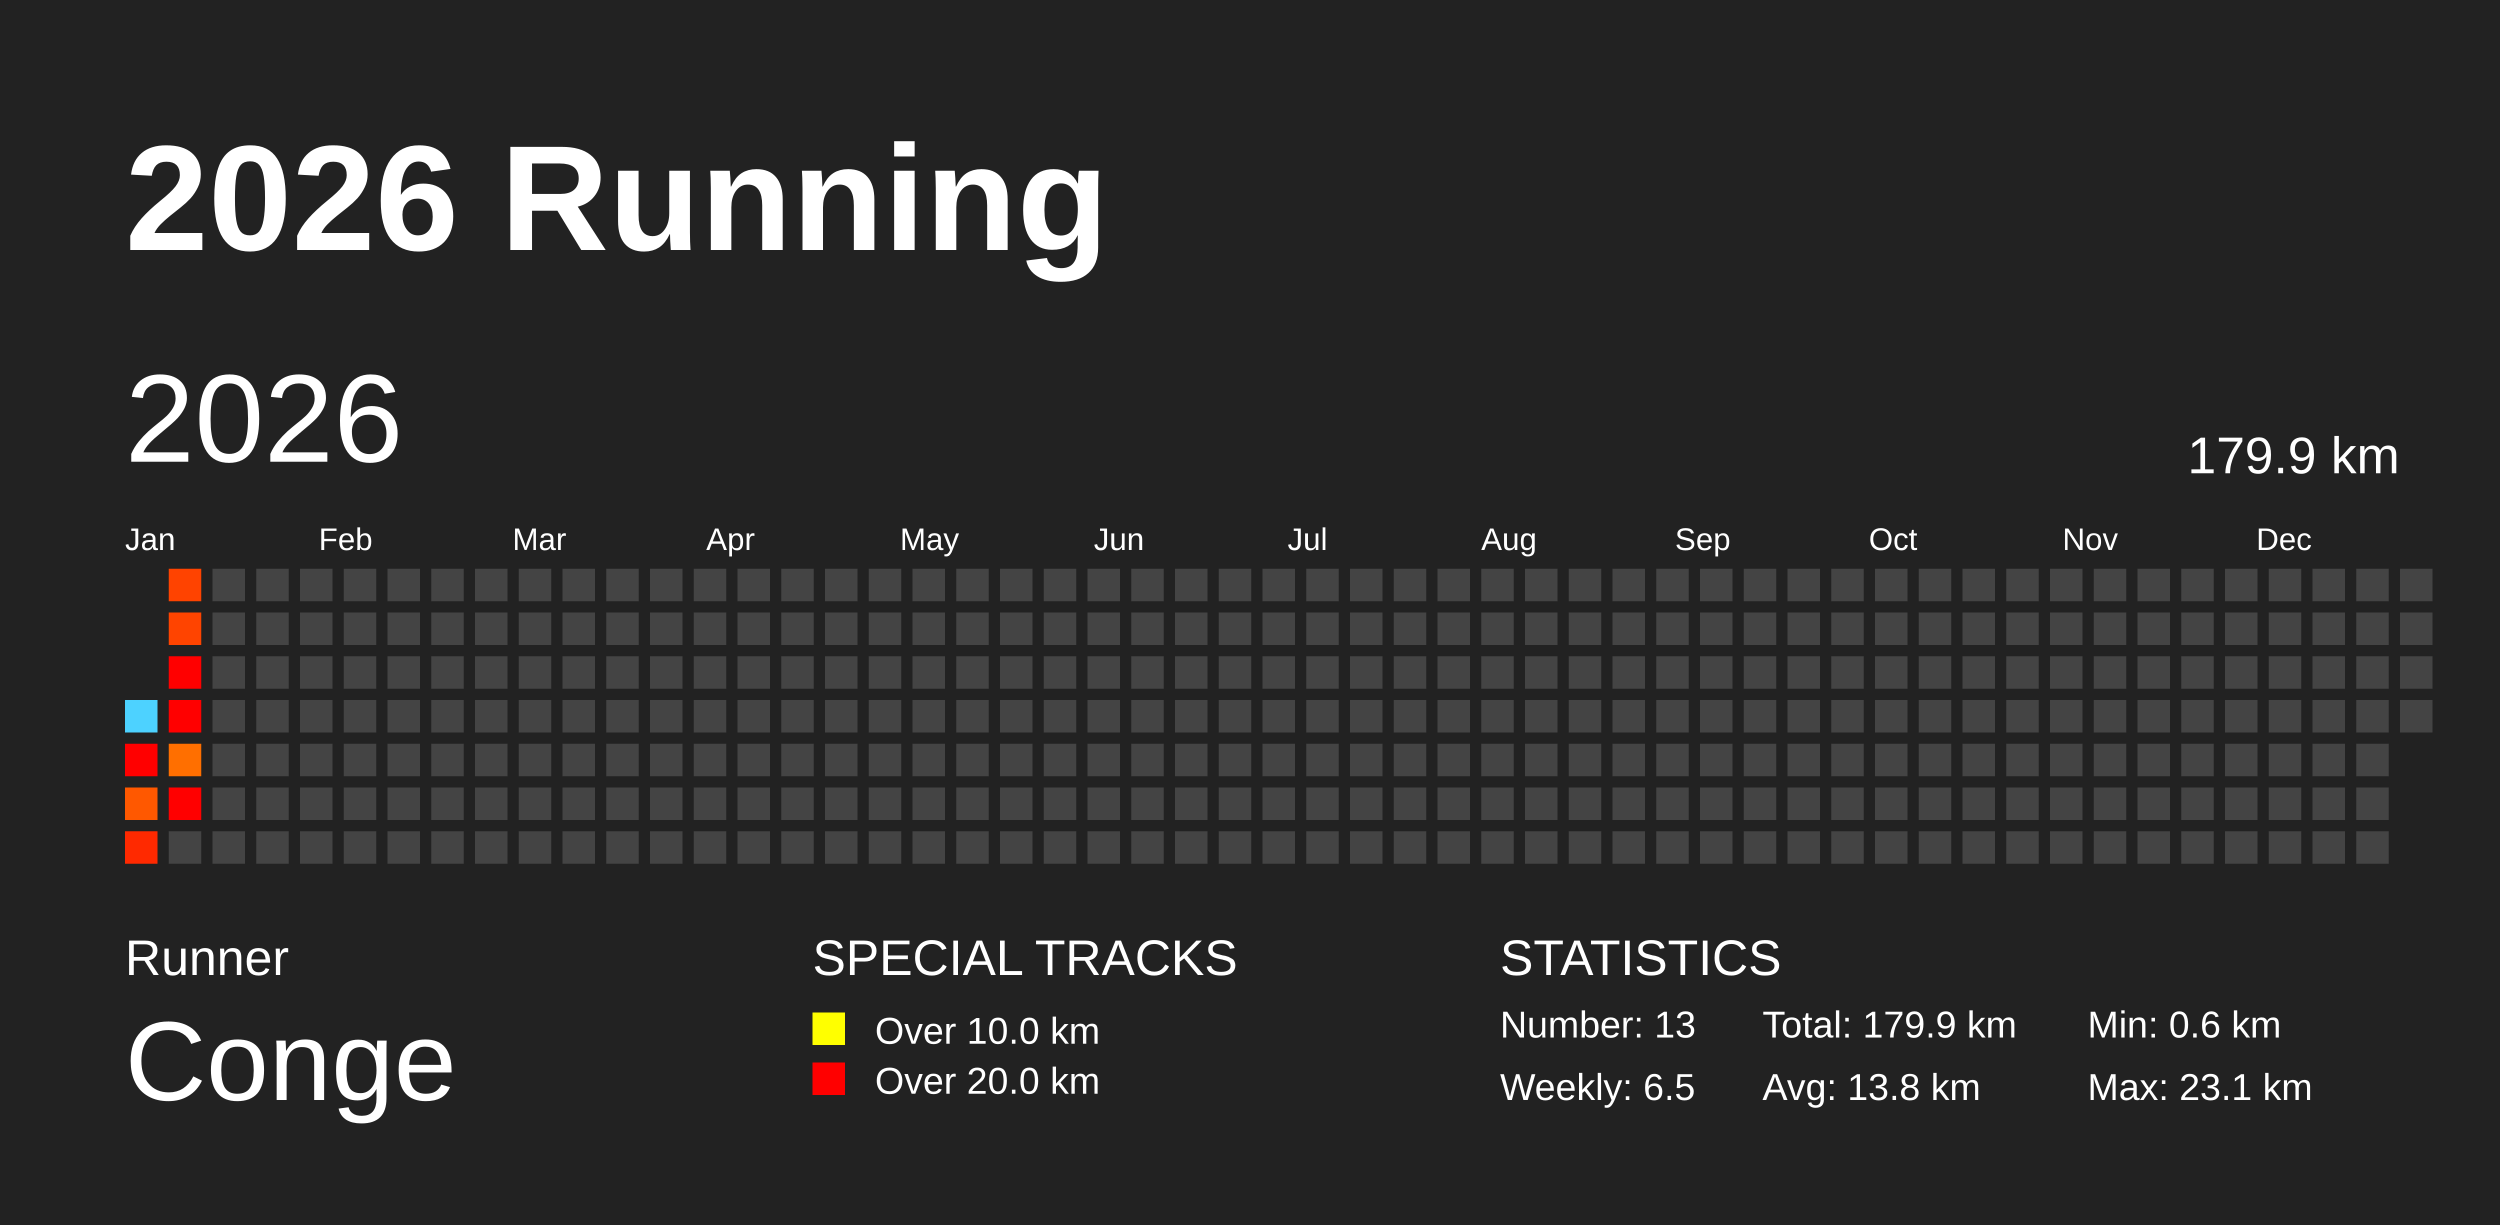
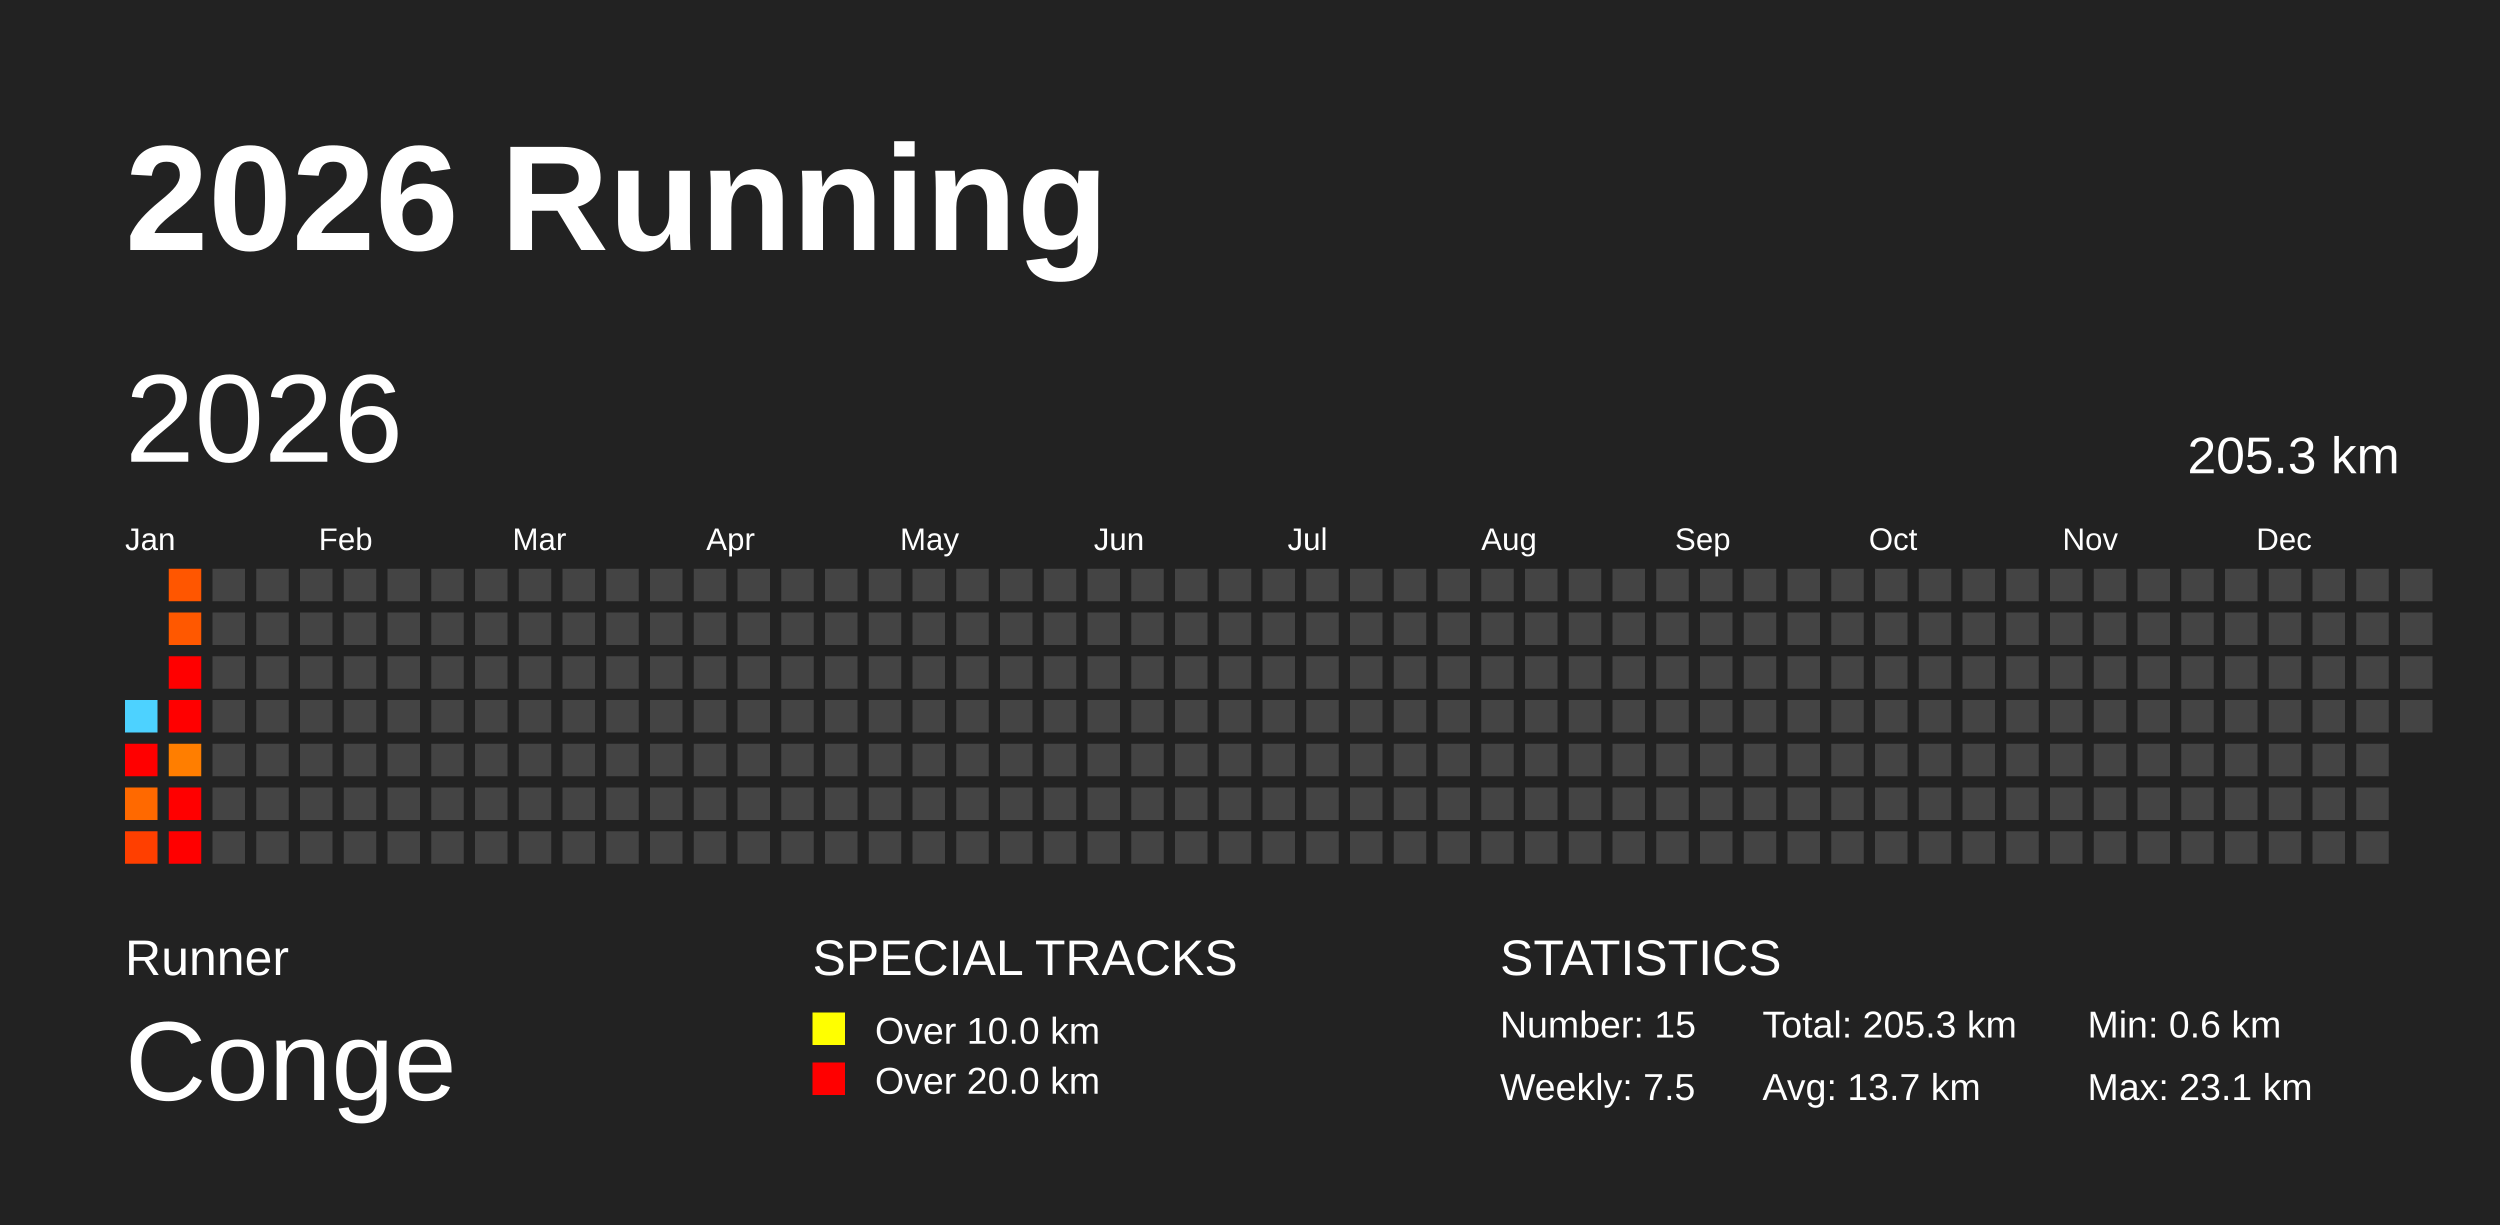
<svg xmlns="http://www.w3.org/2000/svg" baseProfile="full" height="98mm" version="1.1" viewBox="0,0,200,98" width="200mm">
  <defs />
  <rect fill="#222222" height="98" width="200" x="0" y="0" />
  <text fill="#FFFFFF" style="font-size:12px; font-family:Arial; font-weight:bold;" x="10" y="20">2026 Running</text>
  <text fill="#FFFFFF" style="font-size:4px; font-family:Arial" x="10" y="78">Runner</text>
  <text fill="#FFFFFF" style="font-size:9px; font-family:Arial" x="10" y="88">Conge</text>
  <text fill="#FFFFFF" style="font-size:4px; font-family:Arial" x="65" y="78">SPECIAL TRACKS</text>
  <rect fill="yellow" height="2.6" width="2.6" x="65" y="81" />
  <text fill="#FFFFFF" style="font-size:3px; font-family:Arial" x="70" y="83.5">Over 10.0 km</text>
  <rect fill="red" height="2.6" width="2.6" x="65" y="85" />
  <text fill="#FFFFFF" style="font-size:3px; font-family:Arial" x="70" y="87.5">Over 20.0 km</text>
  <text fill="#FFFFFF" style="font-size:4px; font-family:Arial" x="120" y="78">STATISTICS</text>
-   <text fill="#FFFFFF" style="font-size:3px; font-family:Arial" x="120" y="83">Number: 13</text>
-   <text fill="#FFFFFF" style="font-size:3px; font-family:Arial" x="120" y="88">Weekly: 6.5</text>
-   <text fill="#FFFFFF" style="font-size:3px; font-family:Arial" x="141" y="83">Total: 179.9 km</text>
-   <text fill="#FFFFFF" style="font-size:3px; font-family:Arial" x="141" y="88">Avg: 13.8 km</text>
+   <text fill="#FFFFFF" style="font-size:3px; font-family:Arial" x="120" y="83">Number: 15</text>
+   <text fill="#FFFFFF" style="font-size:3px; font-family:Arial" x="120" y="88">Weekly: 7.5</text>
+   <text fill="#FFFFFF" style="font-size:3px; font-family:Arial" x="141" y="83">Total: 205.3 km</text>
+   <text fill="#FFFFFF" style="font-size:3px; font-family:Arial" x="141" y="88">Avg: 13.7 km</text>
  <text fill="#FFFFFF" style="font-size:3px; font-family:Arial" x="167" y="83">Min: 0.6 km</text>
  <text fill="#FFFFFF" style="font-size:3px; font-family:Arial" x="167" y="88">Max: 23.1 km</text>
  <text dominant-baseline="hanging" fill="#FFFFFF" style="font-size:10.0px; font-family:Arial;" x="10" y="30">2026</text>
-   <text dominant-baseline="hanging" fill="#FFFFFF" style="font-size:4.125px; font-family:Arial;" x="175" y="35">179.9 km</text>
+   <text dominant-baseline="hanging" fill="#FFFFFF" style="font-size:4.125px; font-family:Arial;" x="175" y="35">205.3 km</text>
  <text fill="#FFFFFF" style="font-size:2.5px; font-family:Arial" x="10.0" y="44">Jan</text>
  <text fill="#FFFFFF" style="font-size:2.5px; font-family:Arial" x="25.5" y="44">Feb</text>
  <text fill="#FFFFFF" style="font-size:2.5px; font-family:Arial" x="41.0" y="44">Mar</text>
  <text fill="#FFFFFF" style="font-size:2.5px; font-family:Arial" x="56.5" y="44">Apr</text>
  <text fill="#FFFFFF" style="font-size:2.5px; font-family:Arial" x="72.0" y="44">May</text>
  <text fill="#FFFFFF" style="font-size:2.5px; font-family:Arial" x="87.5" y="44">Jun</text>
  <text fill="#FFFFFF" style="font-size:2.5px; font-family:Arial" x="103.0" y="44">Jul</text>
  <text fill="#FFFFFF" style="font-size:2.5px; font-family:Arial" x="118.5" y="44">Aug</text>
  <text fill="#FFFFFF" style="font-size:2.5px; font-family:Arial" x="134.0" y="44">Sep</text>
  <text fill="#FFFFFF" style="font-size:2.5px; font-family:Arial" x="149.5" y="44">Oct</text>
  <text fill="#FFFFFF" style="font-size:2.5px; font-family:Arial" x="165.0" y="44">Nov</text>
  <text fill="#FFFFFF" style="font-size:2.5px; font-family:Arial" x="180.5" y="44">Dec</text>
  <rect fill="#4dd2ff" height="2.6" width="2.6" x="10.0" y="56.0" />
  <rect fill="red" height="2.6" width="2.6" x="10.0" y="59.5" />
-   <rect fill="#ff5800" height="2.6" width="2.6" x="10.0" y="63.0" />
-   <rect fill="#ff2900" height="2.6" width="2.6" x="10.0" y="66.5" />
-   <rect fill="#ff4300" height="2.6" width="2.6" x="13.5" y="45.5" />
-   <rect fill="#ff4400" height="2.6" width="2.6" x="13.5" y="49.0" />
+   <rect fill="#ff6900" height="2.6" width="2.6" x="10.0" y="63.0" />
+   <rect fill="#ff3f00" height="2.6" width="2.6" x="10.0" y="66.5" />
+   <rect fill="#ff5600" height="2.6" width="2.6" x="13.5" y="45.5" />
+   <rect fill="#ff5800" height="2.6" width="2.6" x="13.5" y="49.0" />
  <rect fill="red" height="2.6" width="2.6" x="13.5" y="52.5" />
  <rect fill="red" height="2.6" width="2.6" x="13.5" y="56.0" />
-   <rect fill="#ff6f00" height="2.6" width="2.6" x="13.5" y="59.5" />
+   <rect fill="#ff7e00" height="2.6" width="2.6" x="13.5" y="59.5" />
  <rect fill="red" height="2.6" width="2.6" x="13.5" y="63.0" />
-   <rect fill="#444444" height="2.6" width="2.6" x="13.5" y="66.5" />
+   <rect fill="red" height="2.6" width="2.6" x="13.5" y="66.5" />
  <rect fill="#444444" height="2.6" width="2.6" x="17.0" y="45.5" />
  <rect fill="#444444" height="2.6" width="2.6" x="17.0" y="49.0" />
  <rect fill="#444444" height="2.6" width="2.6" x="17.0" y="52.5" />
  <rect fill="#444444" height="2.6" width="2.6" x="17.0" y="56.0" />
  <rect fill="#444444" height="2.6" width="2.6" x="17.0" y="59.5" />
  <rect fill="#444444" height="2.6" width="2.6" x="17.0" y="63.0" />
  <rect fill="#444444" height="2.6" width="2.6" x="17.0" y="66.5" />
  <rect fill="#444444" height="2.6" width="2.6" x="20.5" y="45.5" />
  <rect fill="#444444" height="2.6" width="2.6" x="20.5" y="49.0" />
  <rect fill="#444444" height="2.6" width="2.6" x="20.5" y="52.5" />
  <rect fill="#444444" height="2.6" width="2.6" x="20.5" y="56.0" />
  <rect fill="#444444" height="2.6" width="2.6" x="20.5" y="59.5" />
  <rect fill="#444444" height="2.6" width="2.6" x="20.5" y="63.0" />
  <rect fill="#444444" height="2.6" width="2.6" x="20.5" y="66.5" />
  <rect fill="#444444" height="2.6" width="2.6" x="24.0" y="45.5" />
  <rect fill="#444444" height="2.6" width="2.6" x="24.0" y="49.0" />
  <rect fill="#444444" height="2.6" width="2.6" x="24.0" y="52.5" />
  <rect fill="#444444" height="2.6" width="2.6" x="24.0" y="56.0" />
  <rect fill="#444444" height="2.6" width="2.6" x="24.0" y="59.5" />
  <rect fill="#444444" height="2.6" width="2.6" x="24.0" y="63.0" />
  <rect fill="#444444" height="2.6" width="2.6" x="24.0" y="66.5" />
  <rect fill="#444444" height="2.6" width="2.6" x="27.5" y="45.5" />
  <rect fill="#444444" height="2.6" width="2.6" x="27.5" y="49.0" />
  <rect fill="#444444" height="2.6" width="2.6" x="27.5" y="52.5" />
  <rect fill="#444444" height="2.6" width="2.6" x="27.5" y="56.0" />
  <rect fill="#444444" height="2.6" width="2.6" x="27.5" y="59.5" />
  <rect fill="#444444" height="2.6" width="2.6" x="27.5" y="63.0" />
  <rect fill="#444444" height="2.6" width="2.6" x="27.5" y="66.5" />
  <rect fill="#444444" height="2.6" width="2.6" x="31.0" y="45.5" />
  <rect fill="#444444" height="2.6" width="2.6" x="31.0" y="49.0" />
  <rect fill="#444444" height="2.6" width="2.6" x="31.0" y="52.5" />
  <rect fill="#444444" height="2.6" width="2.6" x="31.0" y="56.0" />
  <rect fill="#444444" height="2.6" width="2.6" x="31.0" y="59.5" />
  <rect fill="#444444" height="2.6" width="2.6" x="31.0" y="63.0" />
  <rect fill="#444444" height="2.6" width="2.6" x="31.0" y="66.5" />
  <rect fill="#444444" height="2.6" width="2.6" x="34.5" y="45.5" />
  <rect fill="#444444" height="2.6" width="2.6" x="34.5" y="49.0" />
  <rect fill="#444444" height="2.6" width="2.6" x="34.5" y="52.5" />
  <rect fill="#444444" height="2.6" width="2.6" x="34.5" y="56.0" />
  <rect fill="#444444" height="2.6" width="2.6" x="34.5" y="59.5" />
  <rect fill="#444444" height="2.6" width="2.6" x="34.5" y="63.0" />
  <rect fill="#444444" height="2.6" width="2.6" x="34.5" y="66.5" />
  <rect fill="#444444" height="2.6" width="2.6" x="38.0" y="45.5" />
  <rect fill="#444444" height="2.6" width="2.6" x="38.0" y="49.0" />
  <rect fill="#444444" height="2.6" width="2.6" x="38.0" y="52.5" />
  <rect fill="#444444" height="2.6" width="2.6" x="38.0" y="56.0" />
  <rect fill="#444444" height="2.6" width="2.6" x="38.0" y="59.5" />
  <rect fill="#444444" height="2.6" width="2.6" x="38.0" y="63.0" />
  <rect fill="#444444" height="2.6" width="2.6" x="38.0" y="66.5" />
  <rect fill="#444444" height="2.6" width="2.6" x="41.5" y="45.5" />
  <rect fill="#444444" height="2.6" width="2.6" x="41.5" y="49.0" />
  <rect fill="#444444" height="2.6" width="2.6" x="41.5" y="52.5" />
  <rect fill="#444444" height="2.6" width="2.6" x="41.5" y="56.0" />
  <rect fill="#444444" height="2.6" width="2.6" x="41.5" y="59.5" />
  <rect fill="#444444" height="2.6" width="2.6" x="41.5" y="63.0" />
  <rect fill="#444444" height="2.6" width="2.6" x="41.5" y="66.5" />
  <rect fill="#444444" height="2.6" width="2.6" x="45.0" y="45.5" />
  <rect fill="#444444" height="2.6" width="2.6" x="45.0" y="49.0" />
  <rect fill="#444444" height="2.6" width="2.6" x="45.0" y="52.5" />
  <rect fill="#444444" height="2.6" width="2.6" x="45.0" y="56.0" />
  <rect fill="#444444" height="2.6" width="2.6" x="45.0" y="59.5" />
  <rect fill="#444444" height="2.6" width="2.6" x="45.0" y="63.0" />
  <rect fill="#444444" height="2.6" width="2.6" x="45.0" y="66.5" />
  <rect fill="#444444" height="2.6" width="2.6" x="48.5" y="45.5" />
  <rect fill="#444444" height="2.6" width="2.6" x="48.5" y="49.0" />
  <rect fill="#444444" height="2.6" width="2.6" x="48.5" y="52.5" />
  <rect fill="#444444" height="2.6" width="2.6" x="48.5" y="56.0" />
  <rect fill="#444444" height="2.6" width="2.6" x="48.5" y="59.5" />
  <rect fill="#444444" height="2.6" width="2.6" x="48.5" y="63.0" />
  <rect fill="#444444" height="2.6" width="2.6" x="48.5" y="66.5" />
  <rect fill="#444444" height="2.6" width="2.6" x="52.0" y="45.5" />
  <rect fill="#444444" height="2.6" width="2.6" x="52.0" y="49.0" />
  <rect fill="#444444" height="2.6" width="2.6" x="52.0" y="52.5" />
  <rect fill="#444444" height="2.6" width="2.6" x="52.0" y="56.0" />
  <rect fill="#444444" height="2.6" width="2.6" x="52.0" y="59.5" />
  <rect fill="#444444" height="2.6" width="2.6" x="52.0" y="63.0" />
  <rect fill="#444444" height="2.6" width="2.6" x="52.0" y="66.5" />
  <rect fill="#444444" height="2.6" width="2.6" x="55.5" y="45.5" />
  <rect fill="#444444" height="2.6" width="2.6" x="55.5" y="49.0" />
  <rect fill="#444444" height="2.6" width="2.6" x="55.5" y="52.5" />
  <rect fill="#444444" height="2.6" width="2.6" x="55.5" y="56.0" />
  <rect fill="#444444" height="2.6" width="2.6" x="55.5" y="59.5" />
  <rect fill="#444444" height="2.6" width="2.6" x="55.5" y="63.0" />
  <rect fill="#444444" height="2.6" width="2.6" x="55.5" y="66.5" />
  <rect fill="#444444" height="2.6" width="2.6" x="59.0" y="45.5" />
  <rect fill="#444444" height="2.6" width="2.6" x="59.0" y="49.0" />
  <rect fill="#444444" height="2.6" width="2.6" x="59.0" y="52.5" />
  <rect fill="#444444" height="2.6" width="2.6" x="59.0" y="56.0" />
  <rect fill="#444444" height="2.6" width="2.6" x="59.0" y="59.5" />
  <rect fill="#444444" height="2.6" width="2.6" x="59.0" y="63.0" />
  <rect fill="#444444" height="2.6" width="2.6" x="59.0" y="66.5" />
  <rect fill="#444444" height="2.6" width="2.6" x="62.5" y="45.5" />
  <rect fill="#444444" height="2.6" width="2.6" x="62.5" y="49.0" />
  <rect fill="#444444" height="2.6" width="2.6" x="62.5" y="52.5" />
  <rect fill="#444444" height="2.6" width="2.6" x="62.5" y="56.0" />
  <rect fill="#444444" height="2.6" width="2.6" x="62.5" y="59.5" />
  <rect fill="#444444" height="2.6" width="2.6" x="62.5" y="63.0" />
  <rect fill="#444444" height="2.6" width="2.6" x="62.5" y="66.5" />
  <rect fill="#444444" height="2.6" width="2.6" x="66.0" y="45.5" />
  <rect fill="#444444" height="2.6" width="2.6" x="66.0" y="49.0" />
  <rect fill="#444444" height="2.6" width="2.6" x="66.0" y="52.5" />
  <rect fill="#444444" height="2.6" width="2.6" x="66.0" y="56.0" />
  <rect fill="#444444" height="2.6" width="2.6" x="66.0" y="59.5" />
  <rect fill="#444444" height="2.6" width="2.6" x="66.0" y="63.0" />
  <rect fill="#444444" height="2.6" width="2.6" x="66.0" y="66.5" />
  <rect fill="#444444" height="2.6" width="2.6" x="69.5" y="45.5" />
  <rect fill="#444444" height="2.6" width="2.6" x="69.5" y="49.0" />
  <rect fill="#444444" height="2.6" width="2.6" x="69.5" y="52.5" />
  <rect fill="#444444" height="2.6" width="2.6" x="69.5" y="56.0" />
  <rect fill="#444444" height="2.6" width="2.6" x="69.5" y="59.5" />
  <rect fill="#444444" height="2.6" width="2.6" x="69.5" y="63.0" />
  <rect fill="#444444" height="2.6" width="2.6" x="69.5" y="66.5" />
  <rect fill="#444444" height="2.6" width="2.6" x="73.0" y="45.5" />
  <rect fill="#444444" height="2.6" width="2.6" x="73.0" y="49.0" />
  <rect fill="#444444" height="2.6" width="2.6" x="73.0" y="52.5" />
  <rect fill="#444444" height="2.6" width="2.6" x="73.0" y="56.0" />
  <rect fill="#444444" height="2.6" width="2.6" x="73.0" y="59.5" />
  <rect fill="#444444" height="2.6" width="2.6" x="73.0" y="63.0" />
  <rect fill="#444444" height="2.6" width="2.6" x="73.0" y="66.5" />
  <rect fill="#444444" height="2.6" width="2.6" x="76.5" y="45.5" />
  <rect fill="#444444" height="2.6" width="2.6" x="76.5" y="49.0" />
  <rect fill="#444444" height="2.6" width="2.6" x="76.5" y="52.5" />
  <rect fill="#444444" height="2.6" width="2.6" x="76.5" y="56.0" />
  <rect fill="#444444" height="2.6" width="2.6" x="76.5" y="59.5" />
  <rect fill="#444444" height="2.6" width="2.6" x="76.5" y="63.0" />
  <rect fill="#444444" height="2.6" width="2.6" x="76.5" y="66.5" />
  <rect fill="#444444" height="2.6" width="2.6" x="80.0" y="45.5" />
  <rect fill="#444444" height="2.6" width="2.6" x="80.0" y="49.0" />
  <rect fill="#444444" height="2.6" width="2.6" x="80.0" y="52.5" />
  <rect fill="#444444" height="2.6" width="2.6" x="80.0" y="56.0" />
  <rect fill="#444444" height="2.6" width="2.6" x="80.0" y="59.5" />
  <rect fill="#444444" height="2.6" width="2.6" x="80.0" y="63.0" />
  <rect fill="#444444" height="2.6" width="2.6" x="80.0" y="66.5" />
  <rect fill="#444444" height="2.6" width="2.6" x="83.5" y="45.5" />
  <rect fill="#444444" height="2.6" width="2.6" x="83.5" y="49.0" />
  <rect fill="#444444" height="2.6" width="2.6" x="83.5" y="52.5" />
  <rect fill="#444444" height="2.6" width="2.6" x="83.5" y="56.0" />
  <rect fill="#444444" height="2.6" width="2.6" x="83.5" y="59.5" />
  <rect fill="#444444" height="2.6" width="2.6" x="83.5" y="63.0" />
  <rect fill="#444444" height="2.6" width="2.6" x="83.5" y="66.5" />
  <rect fill="#444444" height="2.6" width="2.6" x="87.0" y="45.5" />
  <rect fill="#444444" height="2.6" width="2.6" x="87.0" y="49.0" />
  <rect fill="#444444" height="2.6" width="2.6" x="87.0" y="52.5" />
  <rect fill="#444444" height="2.6" width="2.6" x="87.0" y="56.0" />
  <rect fill="#444444" height="2.6" width="2.6" x="87.0" y="59.5" />
  <rect fill="#444444" height="2.6" width="2.6" x="87.0" y="63.0" />
  <rect fill="#444444" height="2.6" width="2.6" x="87.0" y="66.5" />
  <rect fill="#444444" height="2.6" width="2.6" x="90.5" y="45.5" />
  <rect fill="#444444" height="2.6" width="2.6" x="90.5" y="49.0" />
  <rect fill="#444444" height="2.6" width="2.6" x="90.5" y="52.5" />
  <rect fill="#444444" height="2.6" width="2.6" x="90.5" y="56.0" />
  <rect fill="#444444" height="2.6" width="2.6" x="90.5" y="59.5" />
  <rect fill="#444444" height="2.6" width="2.6" x="90.5" y="63.0" />
  <rect fill="#444444" height="2.6" width="2.6" x="90.5" y="66.5" />
  <rect fill="#444444" height="2.6" width="2.6" x="94.0" y="45.5" />
  <rect fill="#444444" height="2.6" width="2.6" x="94.0" y="49.0" />
  <rect fill="#444444" height="2.6" width="2.6" x="94.0" y="52.5" />
  <rect fill="#444444" height="2.6" width="2.6" x="94.0" y="56.0" />
  <rect fill="#444444" height="2.6" width="2.6" x="94.0" y="59.5" />
  <rect fill="#444444" height="2.6" width="2.6" x="94.0" y="63.0" />
  <rect fill="#444444" height="2.6" width="2.6" x="94.0" y="66.5" />
  <rect fill="#444444" height="2.6" width="2.6" x="97.5" y="45.5" />
  <rect fill="#444444" height="2.6" width="2.6" x="97.5" y="49.0" />
  <rect fill="#444444" height="2.6" width="2.6" x="97.5" y="52.5" />
  <rect fill="#444444" height="2.6" width="2.6" x="97.5" y="56.0" />
  <rect fill="#444444" height="2.6" width="2.6" x="97.5" y="59.5" />
  <rect fill="#444444" height="2.6" width="2.6" x="97.5" y="63.0" />
  <rect fill="#444444" height="2.6" width="2.6" x="97.5" y="66.5" />
  <rect fill="#444444" height="2.6" width="2.6" x="101.0" y="45.5" />
  <rect fill="#444444" height="2.6" width="2.6" x="101.0" y="49.0" />
  <rect fill="#444444" height="2.6" width="2.6" x="101.0" y="52.5" />
  <rect fill="#444444" height="2.6" width="2.6" x="101.0" y="56.0" />
  <rect fill="#444444" height="2.6" width="2.6" x="101.0" y="59.5" />
  <rect fill="#444444" height="2.6" width="2.6" x="101.0" y="63.0" />
  <rect fill="#444444" height="2.6" width="2.6" x="101.0" y="66.5" />
  <rect fill="#444444" height="2.6" width="2.6" x="104.5" y="45.5" />
  <rect fill="#444444" height="2.6" width="2.6" x="104.5" y="49.0" />
  <rect fill="#444444" height="2.6" width="2.6" x="104.5" y="52.5" />
  <rect fill="#444444" height="2.6" width="2.6" x="104.5" y="56.0" />
  <rect fill="#444444" height="2.6" width="2.6" x="104.5" y="59.5" />
  <rect fill="#444444" height="2.6" width="2.6" x="104.5" y="63.0" />
  <rect fill="#444444" height="2.6" width="2.6" x="104.5" y="66.5" />
  <rect fill="#444444" height="2.6" width="2.6" x="108.0" y="45.5" />
  <rect fill="#444444" height="2.6" width="2.6" x="108.0" y="49.0" />
  <rect fill="#444444" height="2.6" width="2.6" x="108.0" y="52.5" />
  <rect fill="#444444" height="2.6" width="2.6" x="108.0" y="56.0" />
  <rect fill="#444444" height="2.6" width="2.6" x="108.0" y="59.5" />
  <rect fill="#444444" height="2.6" width="2.6" x="108.0" y="63.0" />
  <rect fill="#444444" height="2.6" width="2.6" x="108.0" y="66.5" />
  <rect fill="#444444" height="2.6" width="2.6" x="111.5" y="45.5" />
  <rect fill="#444444" height="2.6" width="2.6" x="111.5" y="49.0" />
  <rect fill="#444444" height="2.6" width="2.6" x="111.5" y="52.5" />
  <rect fill="#444444" height="2.6" width="2.6" x="111.5" y="56.0" />
  <rect fill="#444444" height="2.6" width="2.6" x="111.5" y="59.5" />
  <rect fill="#444444" height="2.6" width="2.6" x="111.5" y="63.0" />
  <rect fill="#444444" height="2.6" width="2.6" x="111.5" y="66.5" />
  <rect fill="#444444" height="2.6" width="2.6" x="115.0" y="45.5" />
  <rect fill="#444444" height="2.6" width="2.6" x="115.0" y="49.0" />
  <rect fill="#444444" height="2.6" width="2.6" x="115.0" y="52.5" />
  <rect fill="#444444" height="2.6" width="2.6" x="115.0" y="56.0" />
  <rect fill="#444444" height="2.6" width="2.6" x="115.0" y="59.5" />
  <rect fill="#444444" height="2.6" width="2.6" x="115.0" y="63.0" />
  <rect fill="#444444" height="2.6" width="2.6" x="115.0" y="66.5" />
  <rect fill="#444444" height="2.6" width="2.6" x="118.5" y="45.5" />
  <rect fill="#444444" height="2.6" width="2.6" x="118.5" y="49.0" />
  <rect fill="#444444" height="2.6" width="2.6" x="118.5" y="52.5" />
  <rect fill="#444444" height="2.6" width="2.6" x="118.5" y="56.0" />
  <rect fill="#444444" height="2.6" width="2.6" x="118.5" y="59.5" />
  <rect fill="#444444" height="2.6" width="2.6" x="118.5" y="63.0" />
  <rect fill="#444444" height="2.6" width="2.6" x="118.5" y="66.5" />
  <rect fill="#444444" height="2.6" width="2.6" x="122.0" y="45.5" />
  <rect fill="#444444" height="2.6" width="2.6" x="122.0" y="49.0" />
  <rect fill="#444444" height="2.6" width="2.6" x="122.0" y="52.5" />
  <rect fill="#444444" height="2.6" width="2.6" x="122.0" y="56.0" />
  <rect fill="#444444" height="2.6" width="2.6" x="122.0" y="59.5" />
  <rect fill="#444444" height="2.6" width="2.6" x="122.0" y="63.0" />
  <rect fill="#444444" height="2.6" width="2.6" x="122.0" y="66.5" />
  <rect fill="#444444" height="2.6" width="2.6" x="125.5" y="45.5" />
  <rect fill="#444444" height="2.6" width="2.6" x="125.5" y="49.0" />
  <rect fill="#444444" height="2.6" width="2.6" x="125.5" y="52.5" />
  <rect fill="#444444" height="2.6" width="2.6" x="125.5" y="56.0" />
  <rect fill="#444444" height="2.6" width="2.6" x="125.5" y="59.5" />
  <rect fill="#444444" height="2.6" width="2.6" x="125.5" y="63.0" />
  <rect fill="#444444" height="2.6" width="2.6" x="125.5" y="66.5" />
  <rect fill="#444444" height="2.6" width="2.6" x="129.0" y="45.5" />
  <rect fill="#444444" height="2.6" width="2.6" x="129.0" y="49.0" />
  <rect fill="#444444" height="2.6" width="2.6" x="129.0" y="52.5" />
  <rect fill="#444444" height="2.6" width="2.6" x="129.0" y="56.0" />
  <rect fill="#444444" height="2.6" width="2.6" x="129.0" y="59.5" />
  <rect fill="#444444" height="2.6" width="2.6" x="129.0" y="63.0" />
  <rect fill="#444444" height="2.6" width="2.6" x="129.0" y="66.5" />
  <rect fill="#444444" height="2.6" width="2.6" x="132.5" y="45.5" />
  <rect fill="#444444" height="2.6" width="2.6" x="132.5" y="49.0" />
  <rect fill="#444444" height="2.6" width="2.6" x="132.5" y="52.5" />
  <rect fill="#444444" height="2.6" width="2.6" x="132.5" y="56.0" />
  <rect fill="#444444" height="2.6" width="2.6" x="132.5" y="59.5" />
  <rect fill="#444444" height="2.6" width="2.6" x="132.5" y="63.0" />
  <rect fill="#444444" height="2.6" width="2.6" x="132.5" y="66.5" />
  <rect fill="#444444" height="2.6" width="2.6" x="136.0" y="45.5" />
  <rect fill="#444444" height="2.6" width="2.6" x="136.0" y="49.0" />
  <rect fill="#444444" height="2.6" width="2.6" x="136.0" y="52.5" />
  <rect fill="#444444" height="2.6" width="2.6" x="136.0" y="56.0" />
  <rect fill="#444444" height="2.6" width="2.6" x="136.0" y="59.5" />
  <rect fill="#444444" height="2.6" width="2.6" x="136.0" y="63.0" />
  <rect fill="#444444" height="2.6" width="2.6" x="136.0" y="66.5" />
  <rect fill="#444444" height="2.6" width="2.6" x="139.5" y="45.5" />
  <rect fill="#444444" height="2.6" width="2.6" x="139.5" y="49.0" />
  <rect fill="#444444" height="2.6" width="2.6" x="139.5" y="52.5" />
  <rect fill="#444444" height="2.6" width="2.6" x="139.5" y="56.0" />
  <rect fill="#444444" height="2.6" width="2.6" x="139.5" y="59.5" />
  <rect fill="#444444" height="2.6" width="2.6" x="139.5" y="63.0" />
  <rect fill="#444444" height="2.6" width="2.6" x="139.5" y="66.5" />
  <rect fill="#444444" height="2.6" width="2.6" x="143.0" y="45.5" />
  <rect fill="#444444" height="2.6" width="2.6" x="143.0" y="49.0" />
  <rect fill="#444444" height="2.6" width="2.6" x="143.0" y="52.5" />
  <rect fill="#444444" height="2.6" width="2.6" x="143.0" y="56.0" />
  <rect fill="#444444" height="2.6" width="2.6" x="143.0" y="59.5" />
  <rect fill="#444444" height="2.6" width="2.6" x="143.0" y="63.0" />
  <rect fill="#444444" height="2.6" width="2.6" x="143.0" y="66.5" />
  <rect fill="#444444" height="2.6" width="2.6" x="146.5" y="45.5" />
  <rect fill="#444444" height="2.6" width="2.6" x="146.5" y="49.0" />
  <rect fill="#444444" height="2.6" width="2.6" x="146.5" y="52.5" />
  <rect fill="#444444" height="2.6" width="2.6" x="146.5" y="56.0" />
  <rect fill="#444444" height="2.6" width="2.6" x="146.5" y="59.5" />
  <rect fill="#444444" height="2.6" width="2.6" x="146.5" y="63.0" />
  <rect fill="#444444" height="2.6" width="2.6" x="146.5" y="66.5" />
  <rect fill="#444444" height="2.6" width="2.6" x="150.0" y="45.5" />
  <rect fill="#444444" height="2.6" width="2.6" x="150.0" y="49.0" />
  <rect fill="#444444" height="2.6" width="2.6" x="150.0" y="52.5" />
  <rect fill="#444444" height="2.6" width="2.6" x="150.0" y="56.0" />
  <rect fill="#444444" height="2.6" width="2.6" x="150.0" y="59.5" />
  <rect fill="#444444" height="2.6" width="2.6" x="150.0" y="63.0" />
  <rect fill="#444444" height="2.6" width="2.6" x="150.0" y="66.5" />
  <rect fill="#444444" height="2.6" width="2.6" x="153.5" y="45.5" />
  <rect fill="#444444" height="2.6" width="2.6" x="153.5" y="49.0" />
  <rect fill="#444444" height="2.6" width="2.6" x="153.5" y="52.5" />
  <rect fill="#444444" height="2.6" width="2.6" x="153.5" y="56.0" />
  <rect fill="#444444" height="2.6" width="2.6" x="153.5" y="59.5" />
  <rect fill="#444444" height="2.6" width="2.6" x="153.5" y="63.0" />
  <rect fill="#444444" height="2.6" width="2.6" x="153.5" y="66.5" />
  <rect fill="#444444" height="2.6" width="2.6" x="157.0" y="45.5" />
  <rect fill="#444444" height="2.6" width="2.6" x="157.0" y="49.0" />
  <rect fill="#444444" height="2.6" width="2.6" x="157.0" y="52.5" />
  <rect fill="#444444" height="2.6" width="2.6" x="157.0" y="56.0" />
  <rect fill="#444444" height="2.6" width="2.6" x="157.0" y="59.5" />
  <rect fill="#444444" height="2.6" width="2.6" x="157.0" y="63.0" />
  <rect fill="#444444" height="2.6" width="2.6" x="157.0" y="66.5" />
  <rect fill="#444444" height="2.6" width="2.6" x="160.5" y="45.5" />
  <rect fill="#444444" height="2.6" width="2.6" x="160.5" y="49.0" />
  <rect fill="#444444" height="2.6" width="2.6" x="160.5" y="52.5" />
  <rect fill="#444444" height="2.6" width="2.6" x="160.5" y="56.0" />
  <rect fill="#444444" height="2.6" width="2.6" x="160.5" y="59.5" />
  <rect fill="#444444" height="2.6" width="2.6" x="160.5" y="63.0" />
  <rect fill="#444444" height="2.6" width="2.6" x="160.5" y="66.5" />
  <rect fill="#444444" height="2.6" width="2.6" x="164.0" y="45.5" />
  <rect fill="#444444" height="2.6" width="2.6" x="164.0" y="49.0" />
  <rect fill="#444444" height="2.6" width="2.6" x="164.0" y="52.5" />
  <rect fill="#444444" height="2.6" width="2.6" x="164.0" y="56.0" />
  <rect fill="#444444" height="2.6" width="2.6" x="164.0" y="59.5" />
  <rect fill="#444444" height="2.6" width="2.6" x="164.0" y="63.0" />
  <rect fill="#444444" height="2.6" width="2.6" x="164.0" y="66.5" />
  <rect fill="#444444" height="2.6" width="2.6" x="167.5" y="45.5" />
  <rect fill="#444444" height="2.6" width="2.6" x="167.5" y="49.0" />
  <rect fill="#444444" height="2.6" width="2.6" x="167.5" y="52.5" />
  <rect fill="#444444" height="2.6" width="2.6" x="167.5" y="56.0" />
  <rect fill="#444444" height="2.6" width="2.6" x="167.5" y="59.5" />
  <rect fill="#444444" height="2.6" width="2.6" x="167.5" y="63.0" />
  <rect fill="#444444" height="2.6" width="2.6" x="167.5" y="66.5" />
  <rect fill="#444444" height="2.6" width="2.6" x="171.0" y="45.5" />
  <rect fill="#444444" height="2.6" width="2.6" x="171.0" y="49.0" />
  <rect fill="#444444" height="2.6" width="2.6" x="171.0" y="52.5" />
  <rect fill="#444444" height="2.6" width="2.6" x="171.0" y="56.0" />
  <rect fill="#444444" height="2.6" width="2.6" x="171.0" y="59.5" />
  <rect fill="#444444" height="2.6" width="2.6" x="171.0" y="63.0" />
  <rect fill="#444444" height="2.6" width="2.6" x="171.0" y="66.5" />
  <rect fill="#444444" height="2.6" width="2.6" x="174.5" y="45.5" />
  <rect fill="#444444" height="2.6" width="2.6" x="174.5" y="49.0" />
  <rect fill="#444444" height="2.6" width="2.6" x="174.5" y="52.5" />
  <rect fill="#444444" height="2.6" width="2.6" x="174.5" y="56.0" />
  <rect fill="#444444" height="2.6" width="2.6" x="174.5" y="59.5" />
  <rect fill="#444444" height="2.6" width="2.6" x="174.5" y="63.0" />
  <rect fill="#444444" height="2.6" width="2.6" x="174.5" y="66.5" />
  <rect fill="#444444" height="2.6" width="2.6" x="178.0" y="45.5" />
  <rect fill="#444444" height="2.6" width="2.6" x="178.0" y="49.0" />
  <rect fill="#444444" height="2.6" width="2.6" x="178.0" y="52.5" />
  <rect fill="#444444" height="2.6" width="2.6" x="178.0" y="56.0" />
  <rect fill="#444444" height="2.6" width="2.6" x="178.0" y="59.5" />
  <rect fill="#444444" height="2.6" width="2.6" x="178.0" y="63.0" />
  <rect fill="#444444" height="2.6" width="2.6" x="178.0" y="66.5" />
  <rect fill="#444444" height="2.6" width="2.6" x="181.5" y="45.5" />
  <rect fill="#444444" height="2.6" width="2.6" x="181.5" y="49.0" />
  <rect fill="#444444" height="2.6" width="2.6" x="181.5" y="52.5" />
  <rect fill="#444444" height="2.6" width="2.6" x="181.5" y="56.0" />
  <rect fill="#444444" height="2.6" width="2.6" x="181.5" y="59.5" />
  <rect fill="#444444" height="2.6" width="2.6" x="181.5" y="63.0" />
  <rect fill="#444444" height="2.6" width="2.6" x="181.5" y="66.5" />
  <rect fill="#444444" height="2.6" width="2.6" x="185.0" y="45.5" />
  <rect fill="#444444" height="2.6" width="2.6" x="185.0" y="49.0" />
  <rect fill="#444444" height="2.6" width="2.6" x="185.0" y="52.5" />
  <rect fill="#444444" height="2.6" width="2.6" x="185.0" y="56.0" />
  <rect fill="#444444" height="2.6" width="2.6" x="185.0" y="59.5" />
  <rect fill="#444444" height="2.6" width="2.6" x="185.0" y="63.0" />
  <rect fill="#444444" height="2.6" width="2.6" x="185.0" y="66.5" />
  <rect fill="#444444" height="2.6" width="2.6" x="188.5" y="45.5" />
  <rect fill="#444444" height="2.6" width="2.6" x="188.5" y="49.0" />
  <rect fill="#444444" height="2.6" width="2.6" x="188.5" y="52.5" />
  <rect fill="#444444" height="2.6" width="2.6" x="188.5" y="56.0" />
  <rect fill="#444444" height="2.6" width="2.6" x="188.5" y="59.5" />
  <rect fill="#444444" height="2.6" width="2.6" x="188.5" y="63.0" />
  <rect fill="#444444" height="2.6" width="2.6" x="188.5" y="66.5" />
  <rect fill="#444444" height="2.6" width="2.6" x="192.0" y="45.5" />
  <rect fill="#444444" height="2.6" width="2.6" x="192.0" y="49.0" />
  <rect fill="#444444" height="2.6" width="2.6" x="192.0" y="52.5" />
  <rect fill="#444444" height="2.6" width="2.6" x="192.0" y="56.0" />
</svg>
